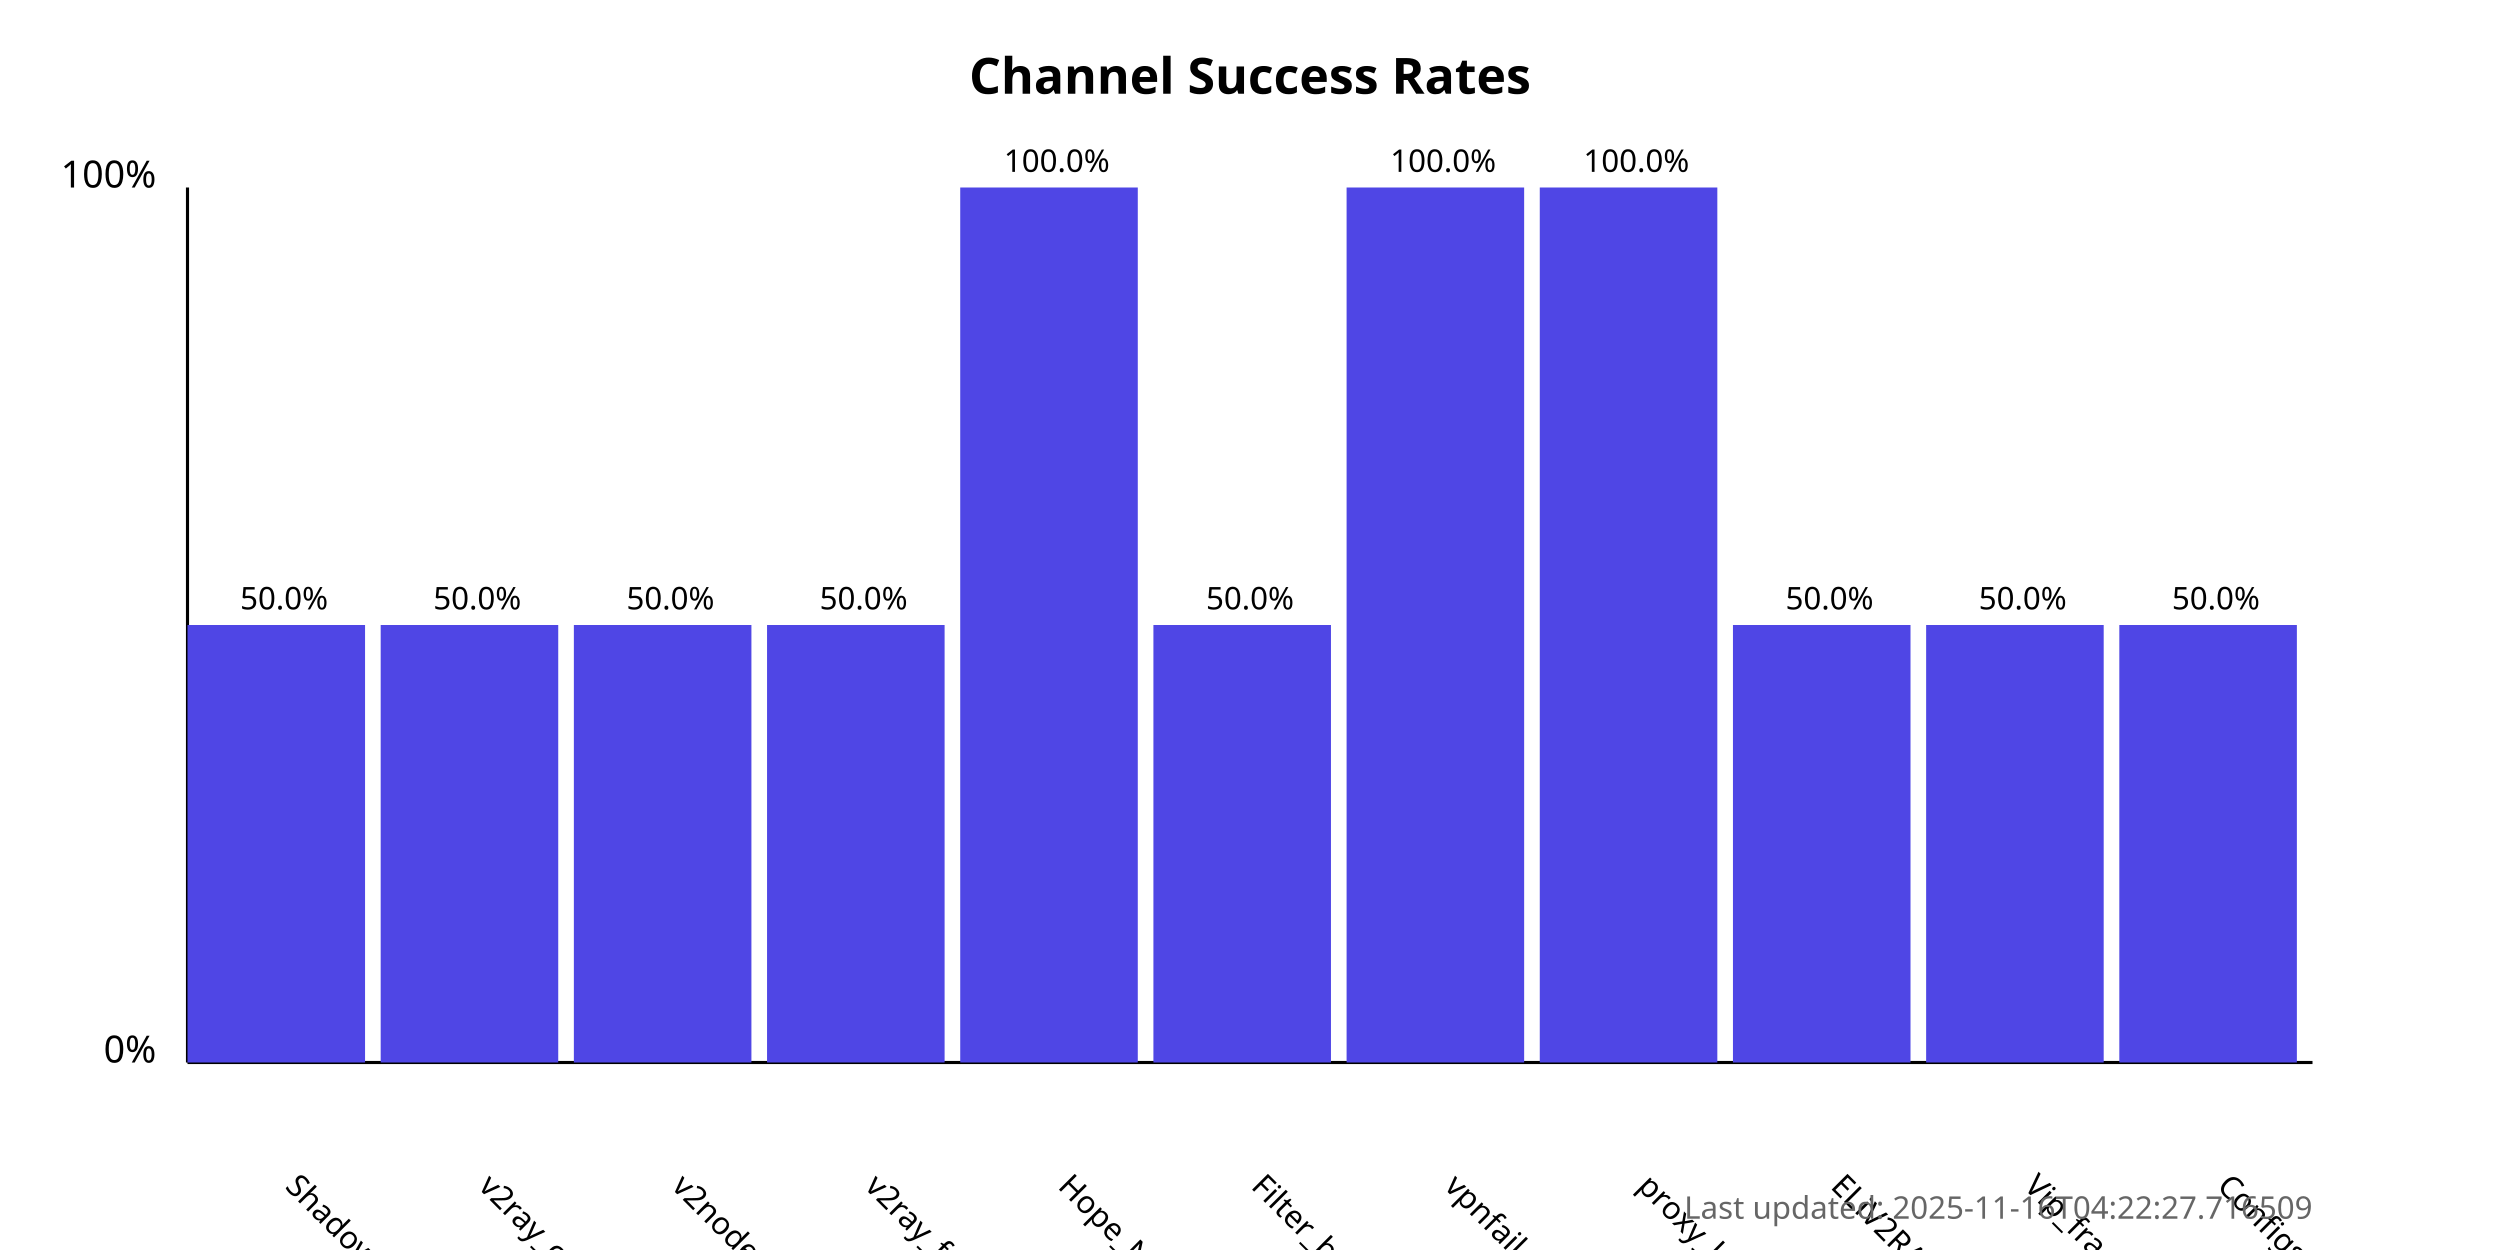
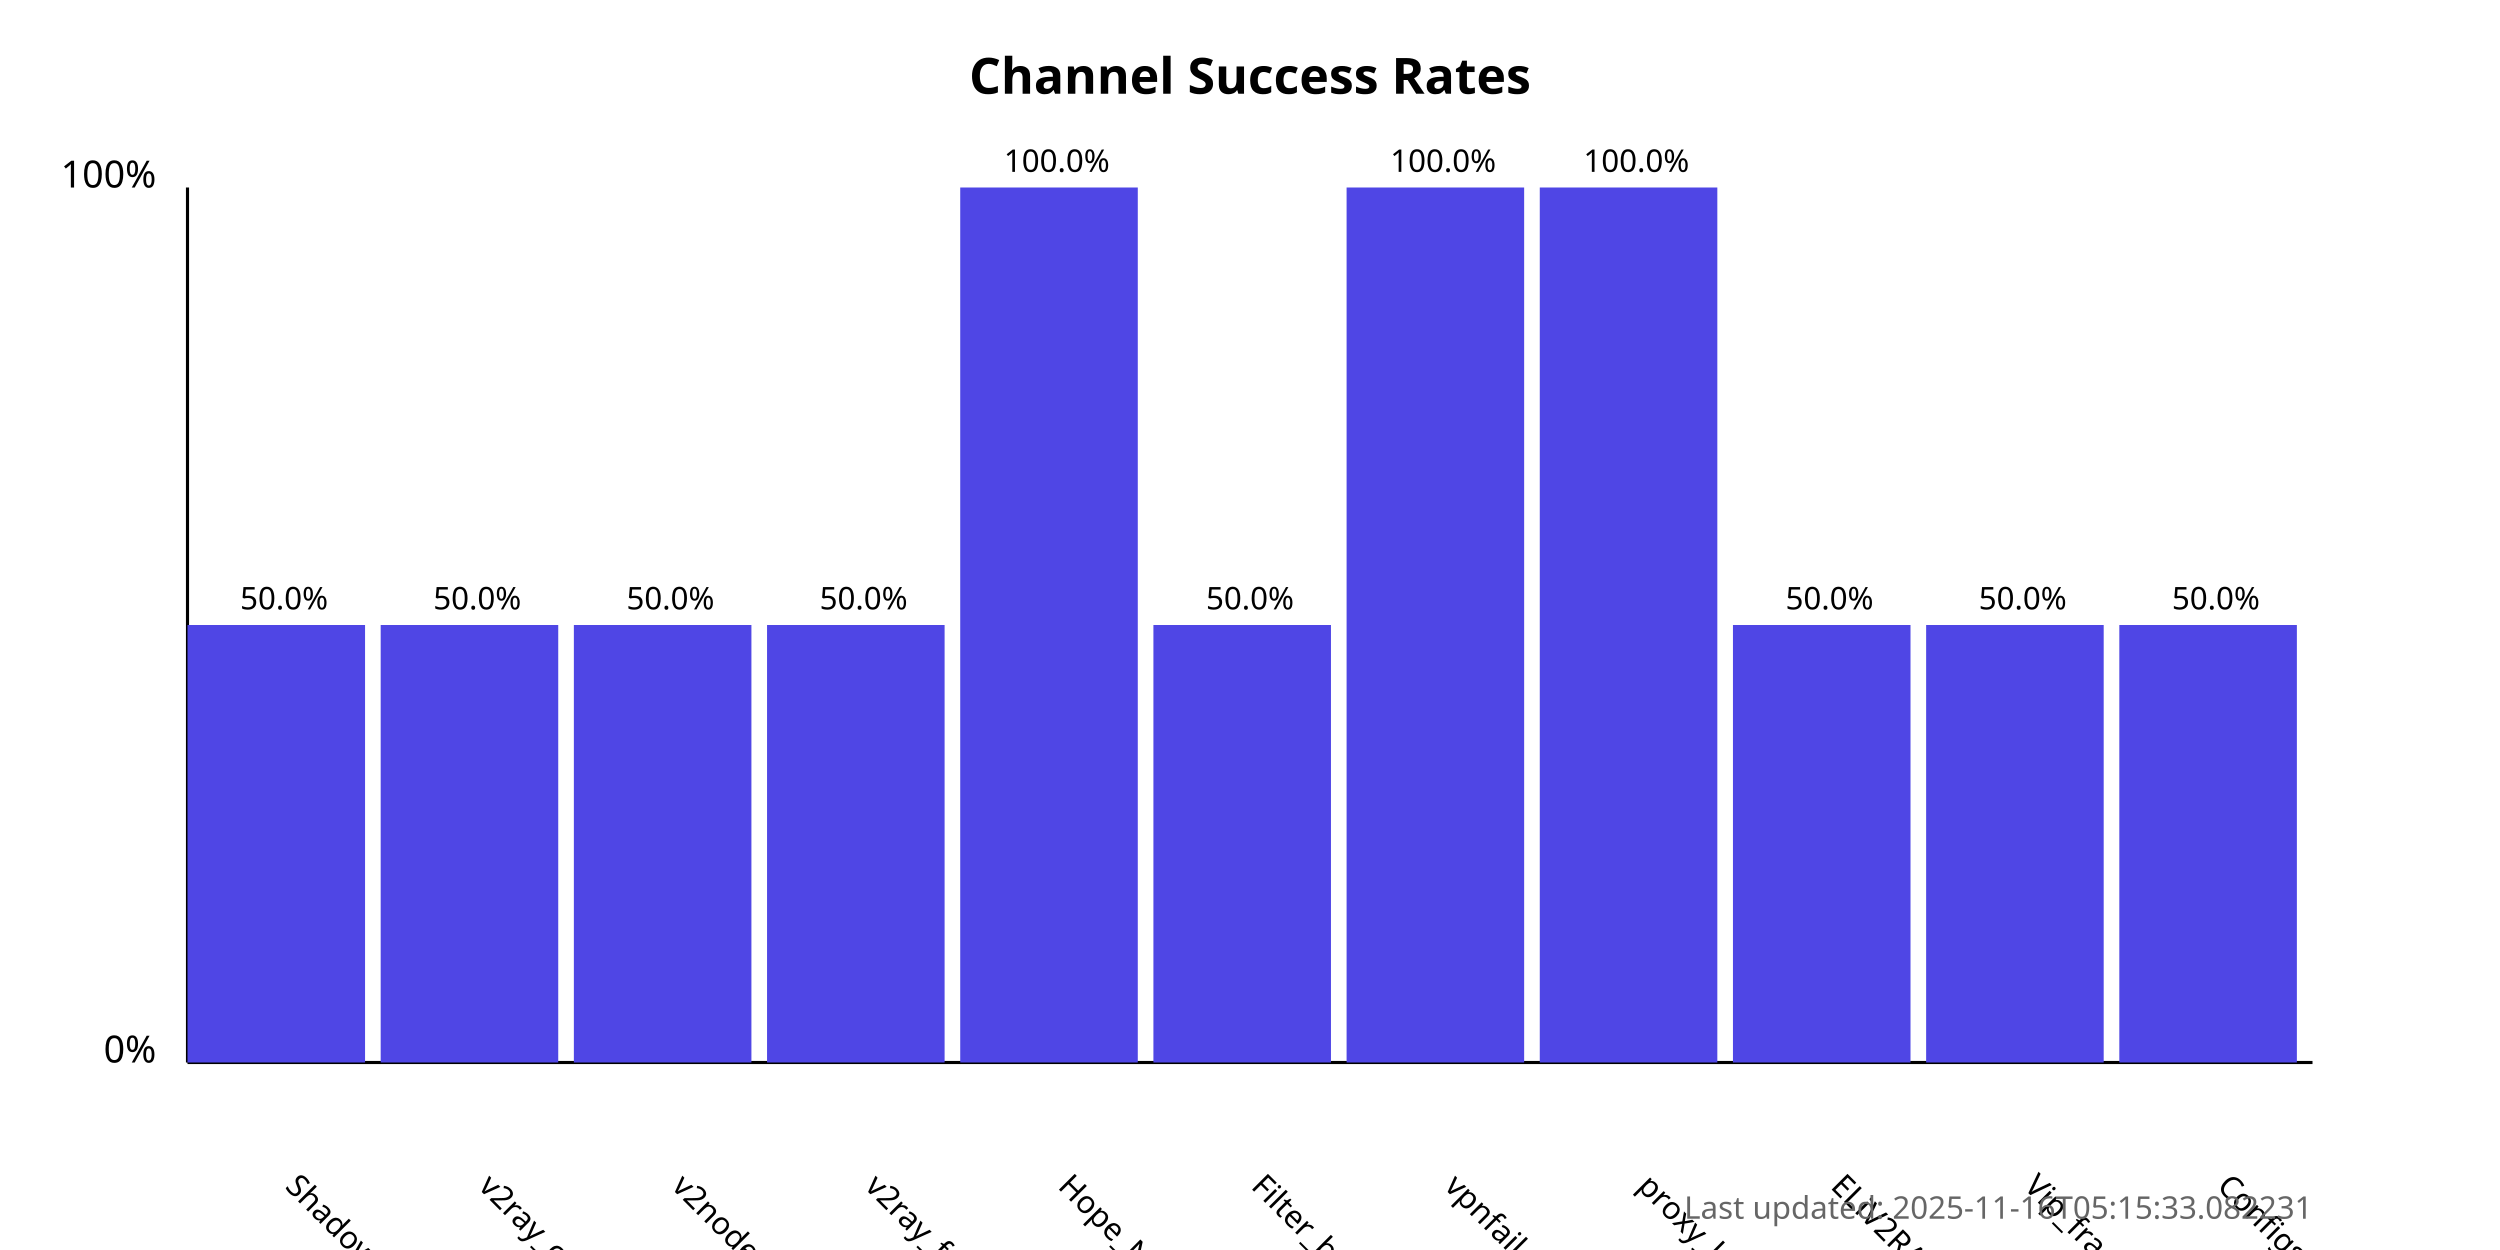
<svg xmlns="http://www.w3.org/2000/svg" width="800" height="400">
  <style>
            .chart-title { font: bold 16px sans-serif; }
            .axis-label { font: 12px sans-serif; }
            .tick-label { font: 10px sans-serif; }
            .bar { fill: #4f46e5; }
            .bar:hover { fill: #6366f1; }
            .timestamp { font: 10px sans-serif; fill: #666; }
        </style>
  <text x="400.0" y="30" text-anchor="middle" class="chart-title">
            Channel Success Rates
        </text>
  <line x1="60" y1="340" x2="60" y2="60" stroke="black" stroke-width="1" />
  <line x1="60" y1="340" x2="740" y2="340" stroke="black" stroke-width="1" />
  <text x="50" y="340" text-anchor="end" class="axis-label">0%</text>
  <text x="50" y="60" text-anchor="end" class="axis-label">100%</text>
  <g>
    <rect x="60" y="200.0" width="56.818" height="140.0" class="bar" />
    <text x="90.909" y="380" transform="rotate(45, 90.90909, 380)" text-anchor="start" class="tick-label">
                ShadowProxy66
            </text>
    <text x="90.909" y="195.0" text-anchor="middle" class="tick-label">
                50.0%
            </text>
  </g>
  <g>
    <rect x="121.818" y="200.0" width="56.818" height="140.0" class="bar" />
    <text x="152.727" y="380" transform="rotate(45, 152.7273, 380)" text-anchor="start" class="tick-label">
                v2ray_configs_pool
            </text>
    <text x="152.727" y="195.0" text-anchor="middle" class="tick-label">
                50.0%
            </text>
  </g>
  <g>
    <rect x="183.636" y="200.0" width="56.818" height="140.0" class="bar" />
    <text x="214.545" y="380" transform="rotate(45, 214.5455, 380)" text-anchor="start" class="tick-label">
                v2nodes
            </text>
    <text x="214.545" y="195.0" text-anchor="middle" class="tick-label">
                50.0%
            </text>
  </g>
  <g>
    <rect x="245.455" y="200.0" width="56.818" height="140.0" class="bar" />
    <text x="276.364" y="380" transform="rotate(45, 276.3636, 380)" text-anchor="start" class="tick-label">
                v2ray_free_conf
            </text>
    <text x="276.364" y="195.0" text-anchor="middle" class="tick-label">
                50.0%
            </text>
  </g>
  <g>
    <rect x="307.273" y="60.0" width="56.818" height="280.0" class="bar" />
    <text x="338.182" y="380" transform="rotate(45, 338.1818, 380)" text-anchor="start" class="tick-label">
                Hope_Net
            </text>
    <text x="338.182" y="55.0" text-anchor="middle" class="tick-label">
                100.0%
            </text>
  </g>
  <g>
    <rect x="369.091" y="200.0" width="56.818" height="140.0" class="bar" />
    <text x="400.0" y="380" transform="rotate(45, 400.0, 380)" text-anchor="start" class="tick-label">
                Filter_breaker
            </text>
    <text x="400.0" y="195.0" text-anchor="middle" class="tick-label">
                50.0%
            </text>
  </g>
  <g>
    <rect x="430.909" y="60.0" width="56.818" height="280.0" class="bar" />
    <text x="461.818" y="380" transform="rotate(45, 461.8182, 380)" text-anchor="start" class="tick-label">
                vpnfail_vless
            </text>
    <text x="461.818" y="55.0" text-anchor="middle" class="tick-label">
                100.0%
            </text>
  </g>
  <g>
    <rect x="492.727" y="60.0" width="56.818" height="280.0" class="bar" />
    <text x="523.636" y="380" transform="rotate(45, 523.6364, 380)" text-anchor="start" class="tick-label">
                proxy_kafee
            </text>
    <text x="523.636" y="55.0" text-anchor="middle" class="tick-label">
                100.0%
            </text>
  </g>
  <g>
    <rect x="554.545" y="200.0" width="56.818" height="140.0" class="bar" />
    <text x="585.455" y="380" transform="rotate(45, 585.4545, 380)" text-anchor="start" class="tick-label">
                ELiV2RAY
            </text>
    <text x="585.455" y="195.0" text-anchor="middle" class="tick-label">
                50.0%
            </text>
  </g>
  <g>
    <rect x="616.364" y="200.0" width="56.818" height="140.0" class="bar" />
    <text x="647.273" y="380" transform="rotate(45, 647.2727, 380)" text-anchor="start" class="tick-label">
                Vip_fragment_v2ray
            </text>
    <text x="647.273" y="195.0" text-anchor="middle" class="tick-label">
                50.0%
            </text>
  </g>
  <g>
    <rect x="678.182" y="200.0" width="56.818" height="140.0" class="bar" />
    <text x="709.091" y="380" transform="rotate(45, 709.0909, 380)" text-anchor="start" class="tick-label">
                ConfigsHubPlus
            </text>
    <text x="709.091" y="195.0" text-anchor="middle" class="tick-label">
                50.0%
            </text>
  </g>
  <text x="740" y="390" text-anchor="end" class="timestamp">
-             Last updated: 2025-11-16T04:22:27.716509
+             Last updated: 2025-11-16T05:15:33.082231
        </text>
</svg>
